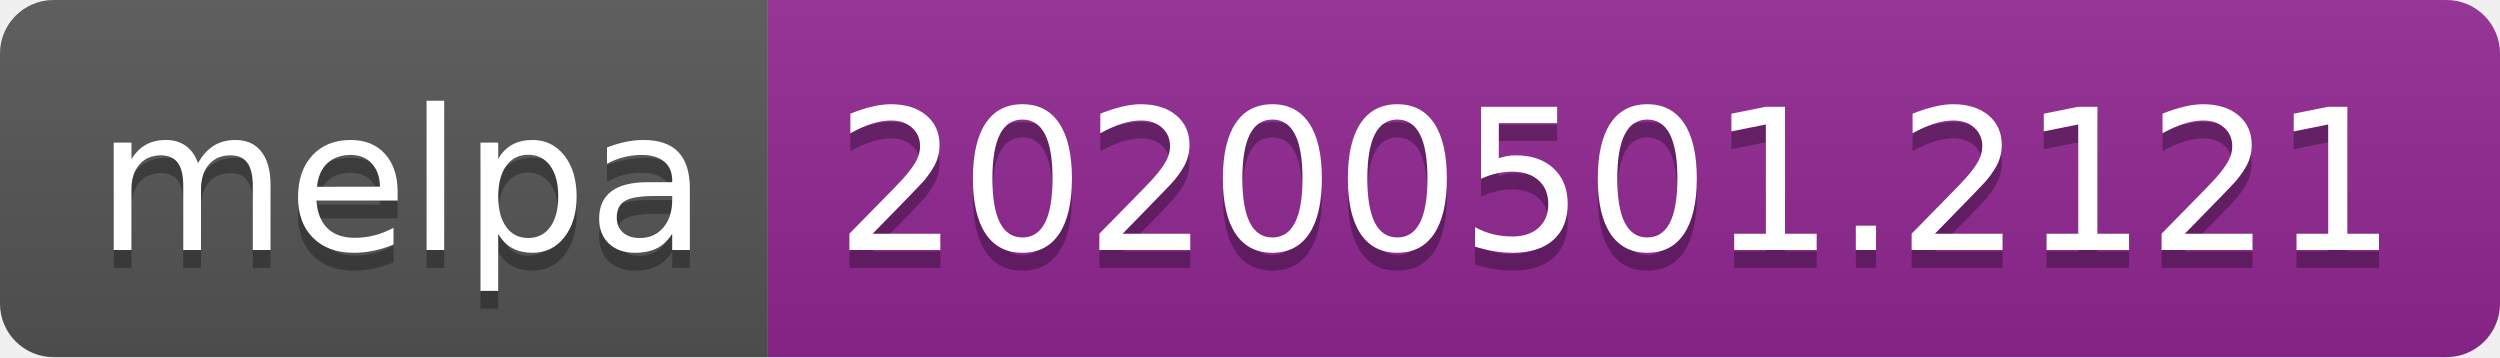
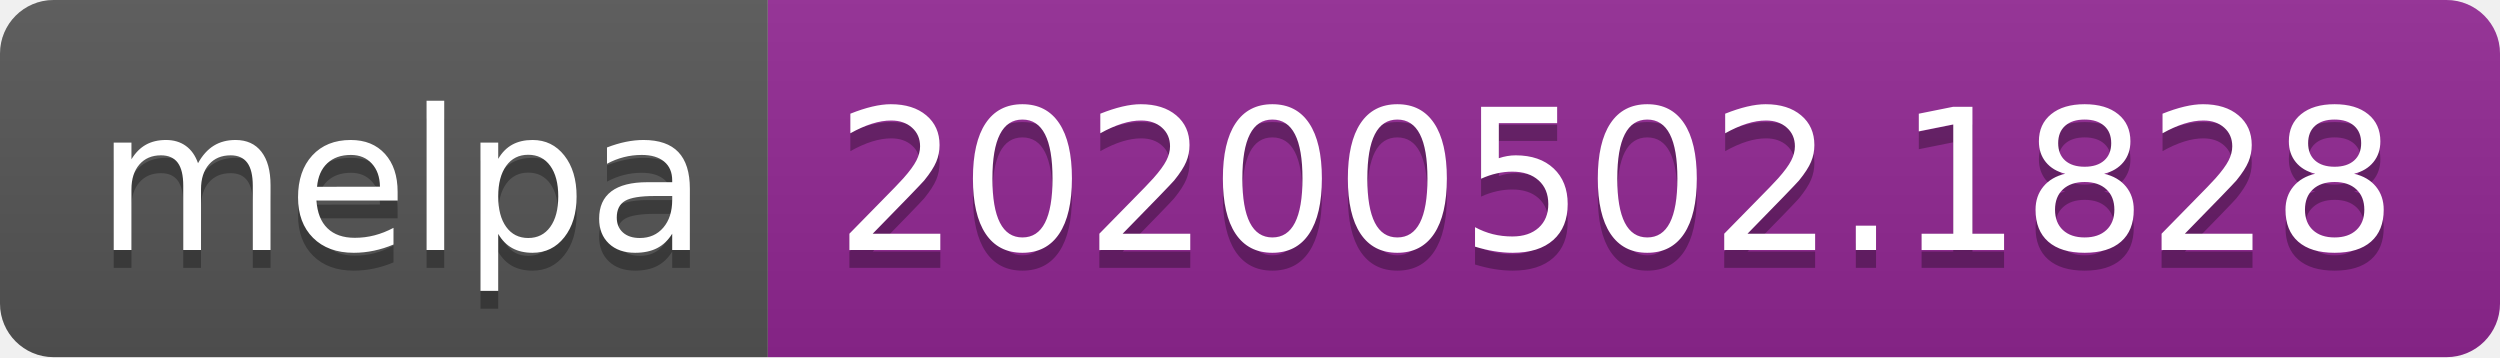
<svg xmlns="http://www.w3.org/2000/svg" width="140" height="20">
  <linearGradient id="s" x2="0" y2="100%">
    <stop offset="0" stop-color="#bbb" stop-opacity=".1" />
    <stop offset="1" stop-opacity=".1" />
  </linearGradient>
  <clipPath id="r">
    <rect width="140" height="20" rx="3" fill="#fff" />
  </clipPath>
  <g clip-path="url(#r)">
    <rect width="43" height="20" fill="#555" />
    <rect x="43" width="97" height="20" fill="#922793" />
    <rect width="140" height="20" fill="url(#s)" />
  </g>
  <g fill="#fff" text-anchor="middle" font-family="DejaVu Sans,Verdana,Geneva,sans-serif" font-size="110">
    <text x="225" y="150" fill="#010101" fill-opacity=".3" transform="scale(.1)" textLength="330">melpa</text>
    <text x="225" y="140" transform="scale(.1)" textLength="330">melpa</text>
-     <text x="905" y="150" fill="#010101" fill-opacity=".3" transform="scale(.1)" textLength="870">20200501.2121</text>
-     <text x="905" y="140" transform="scale(.1)" textLength="870">20200501.2121</text>
+     <text x="905" y="150" fill="#010101" fill-opacity=".3" transform="scale(.1)" textLength="870">20200502.1828</text>
+     <text x="905" y="140" transform="scale(.1)" textLength="870">20200502.1828</text>
  </g>
</svg>
